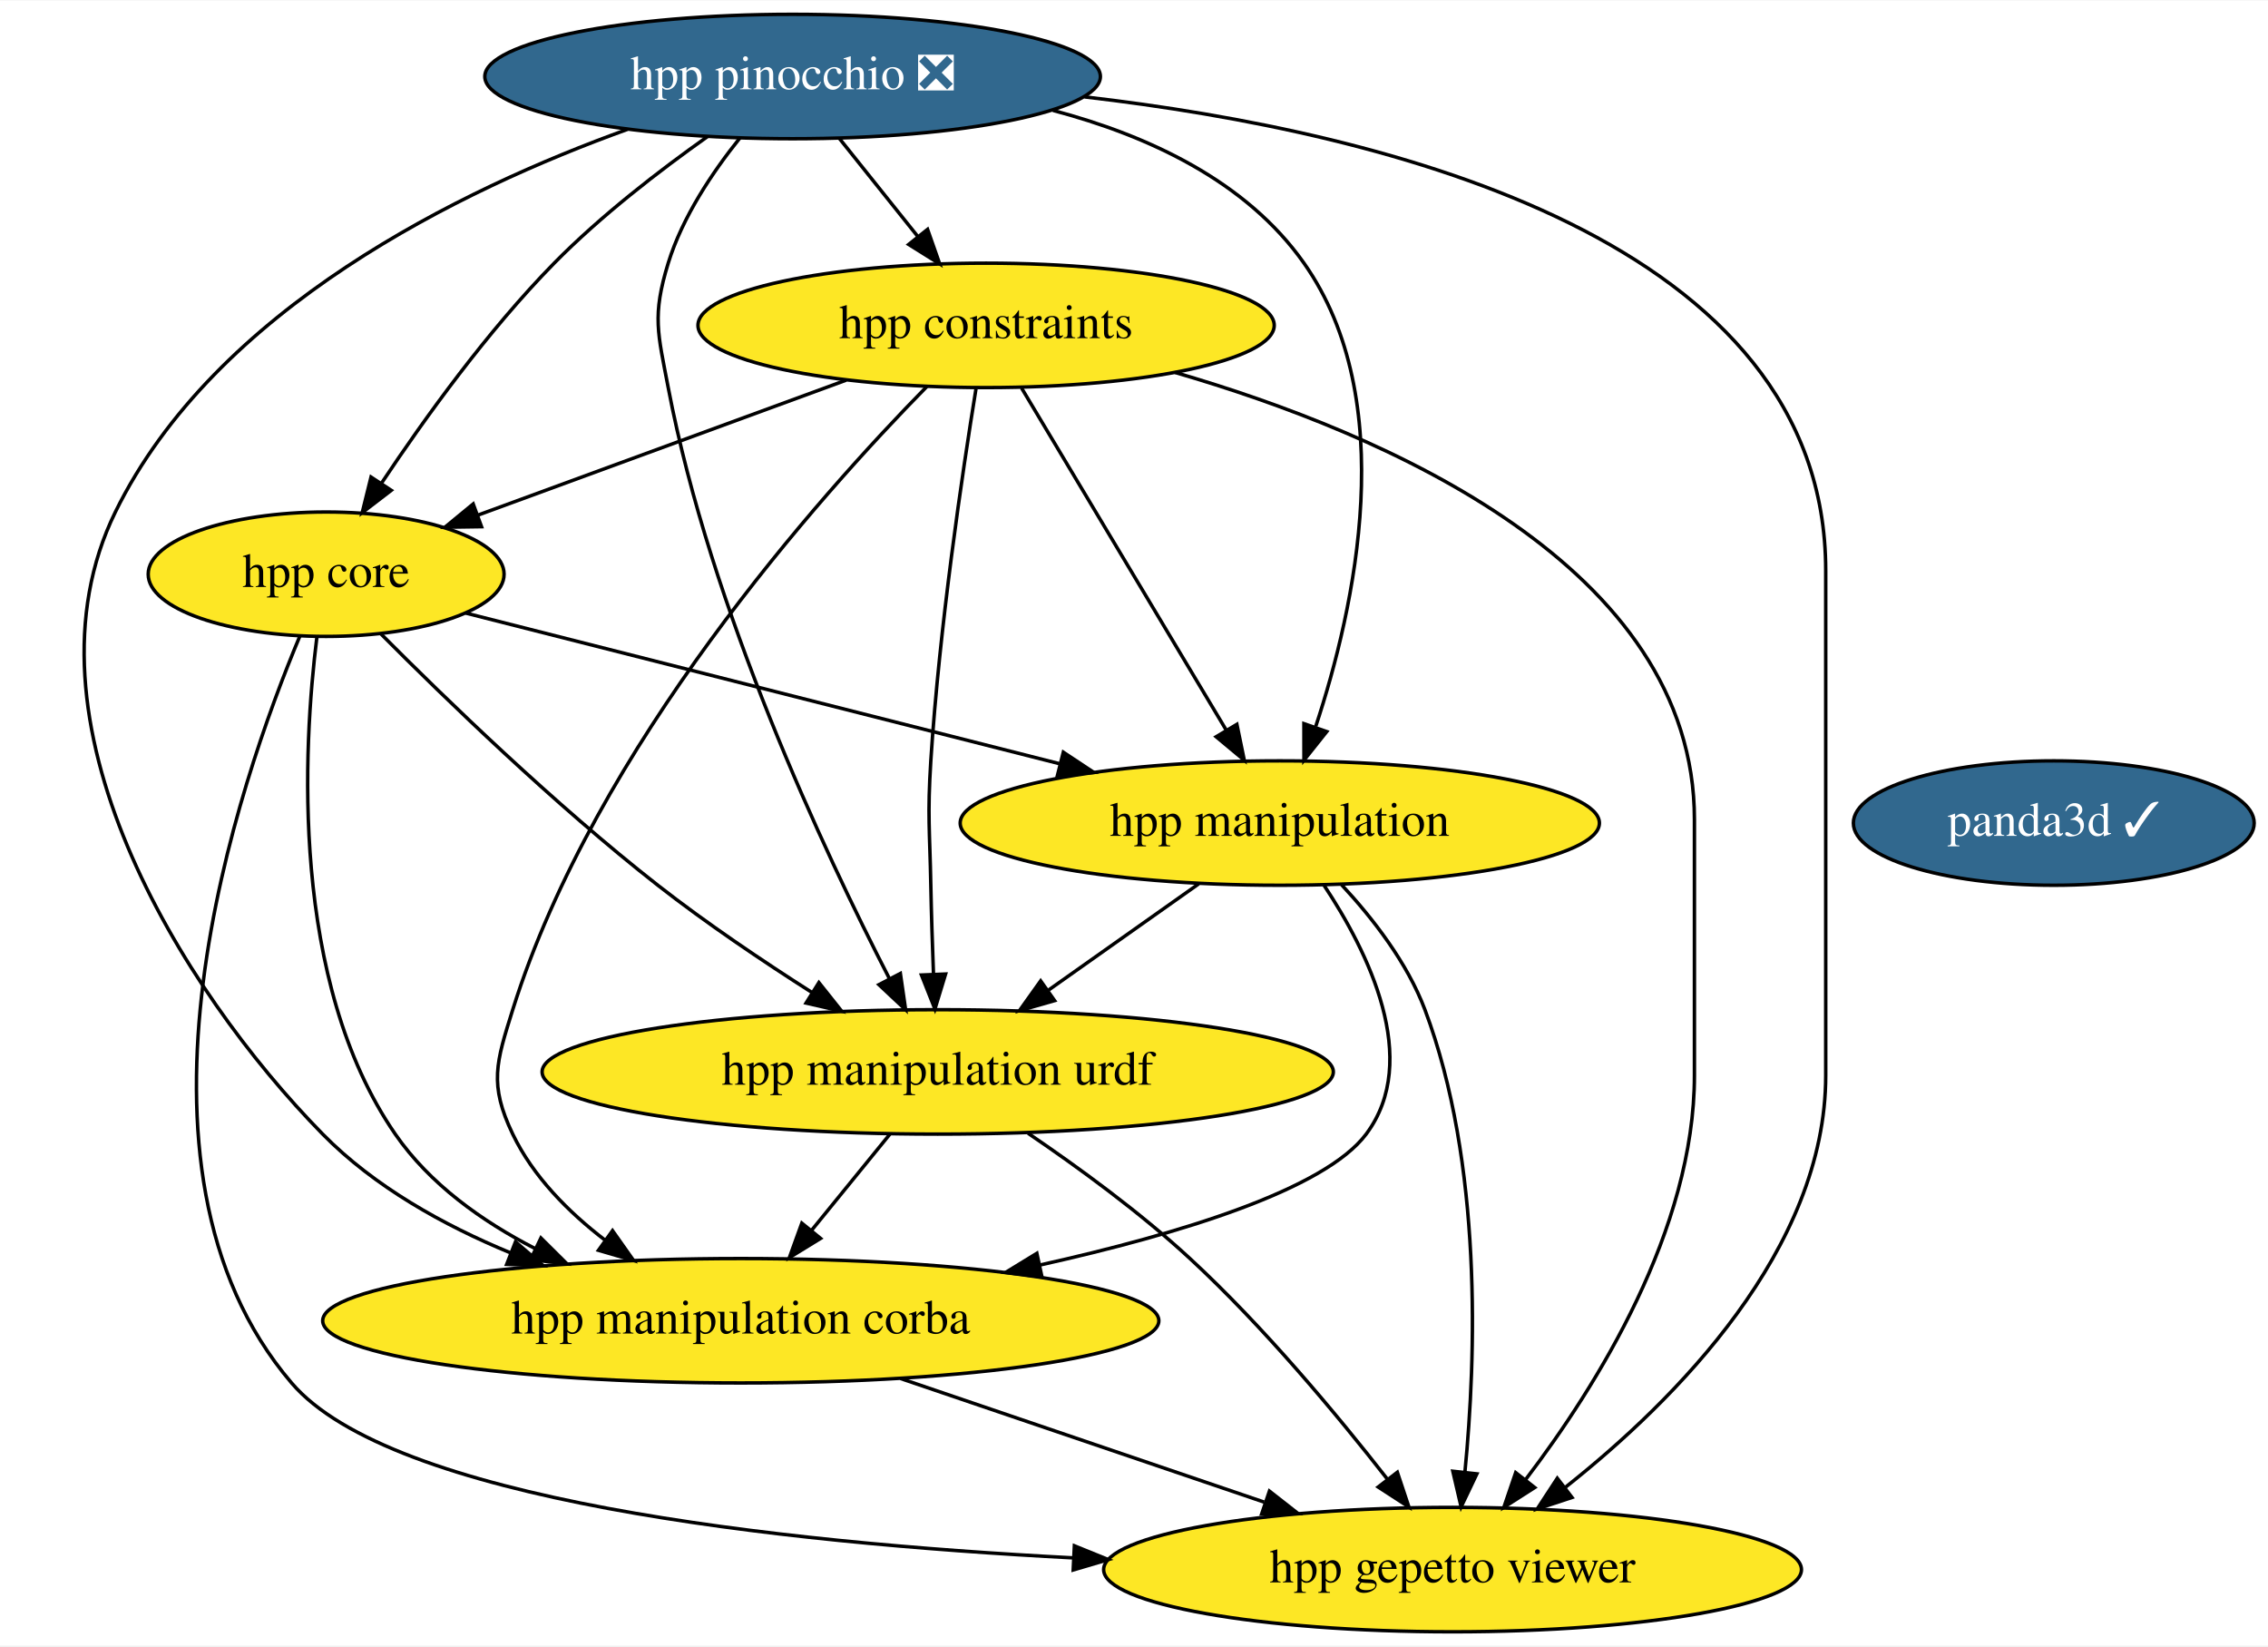
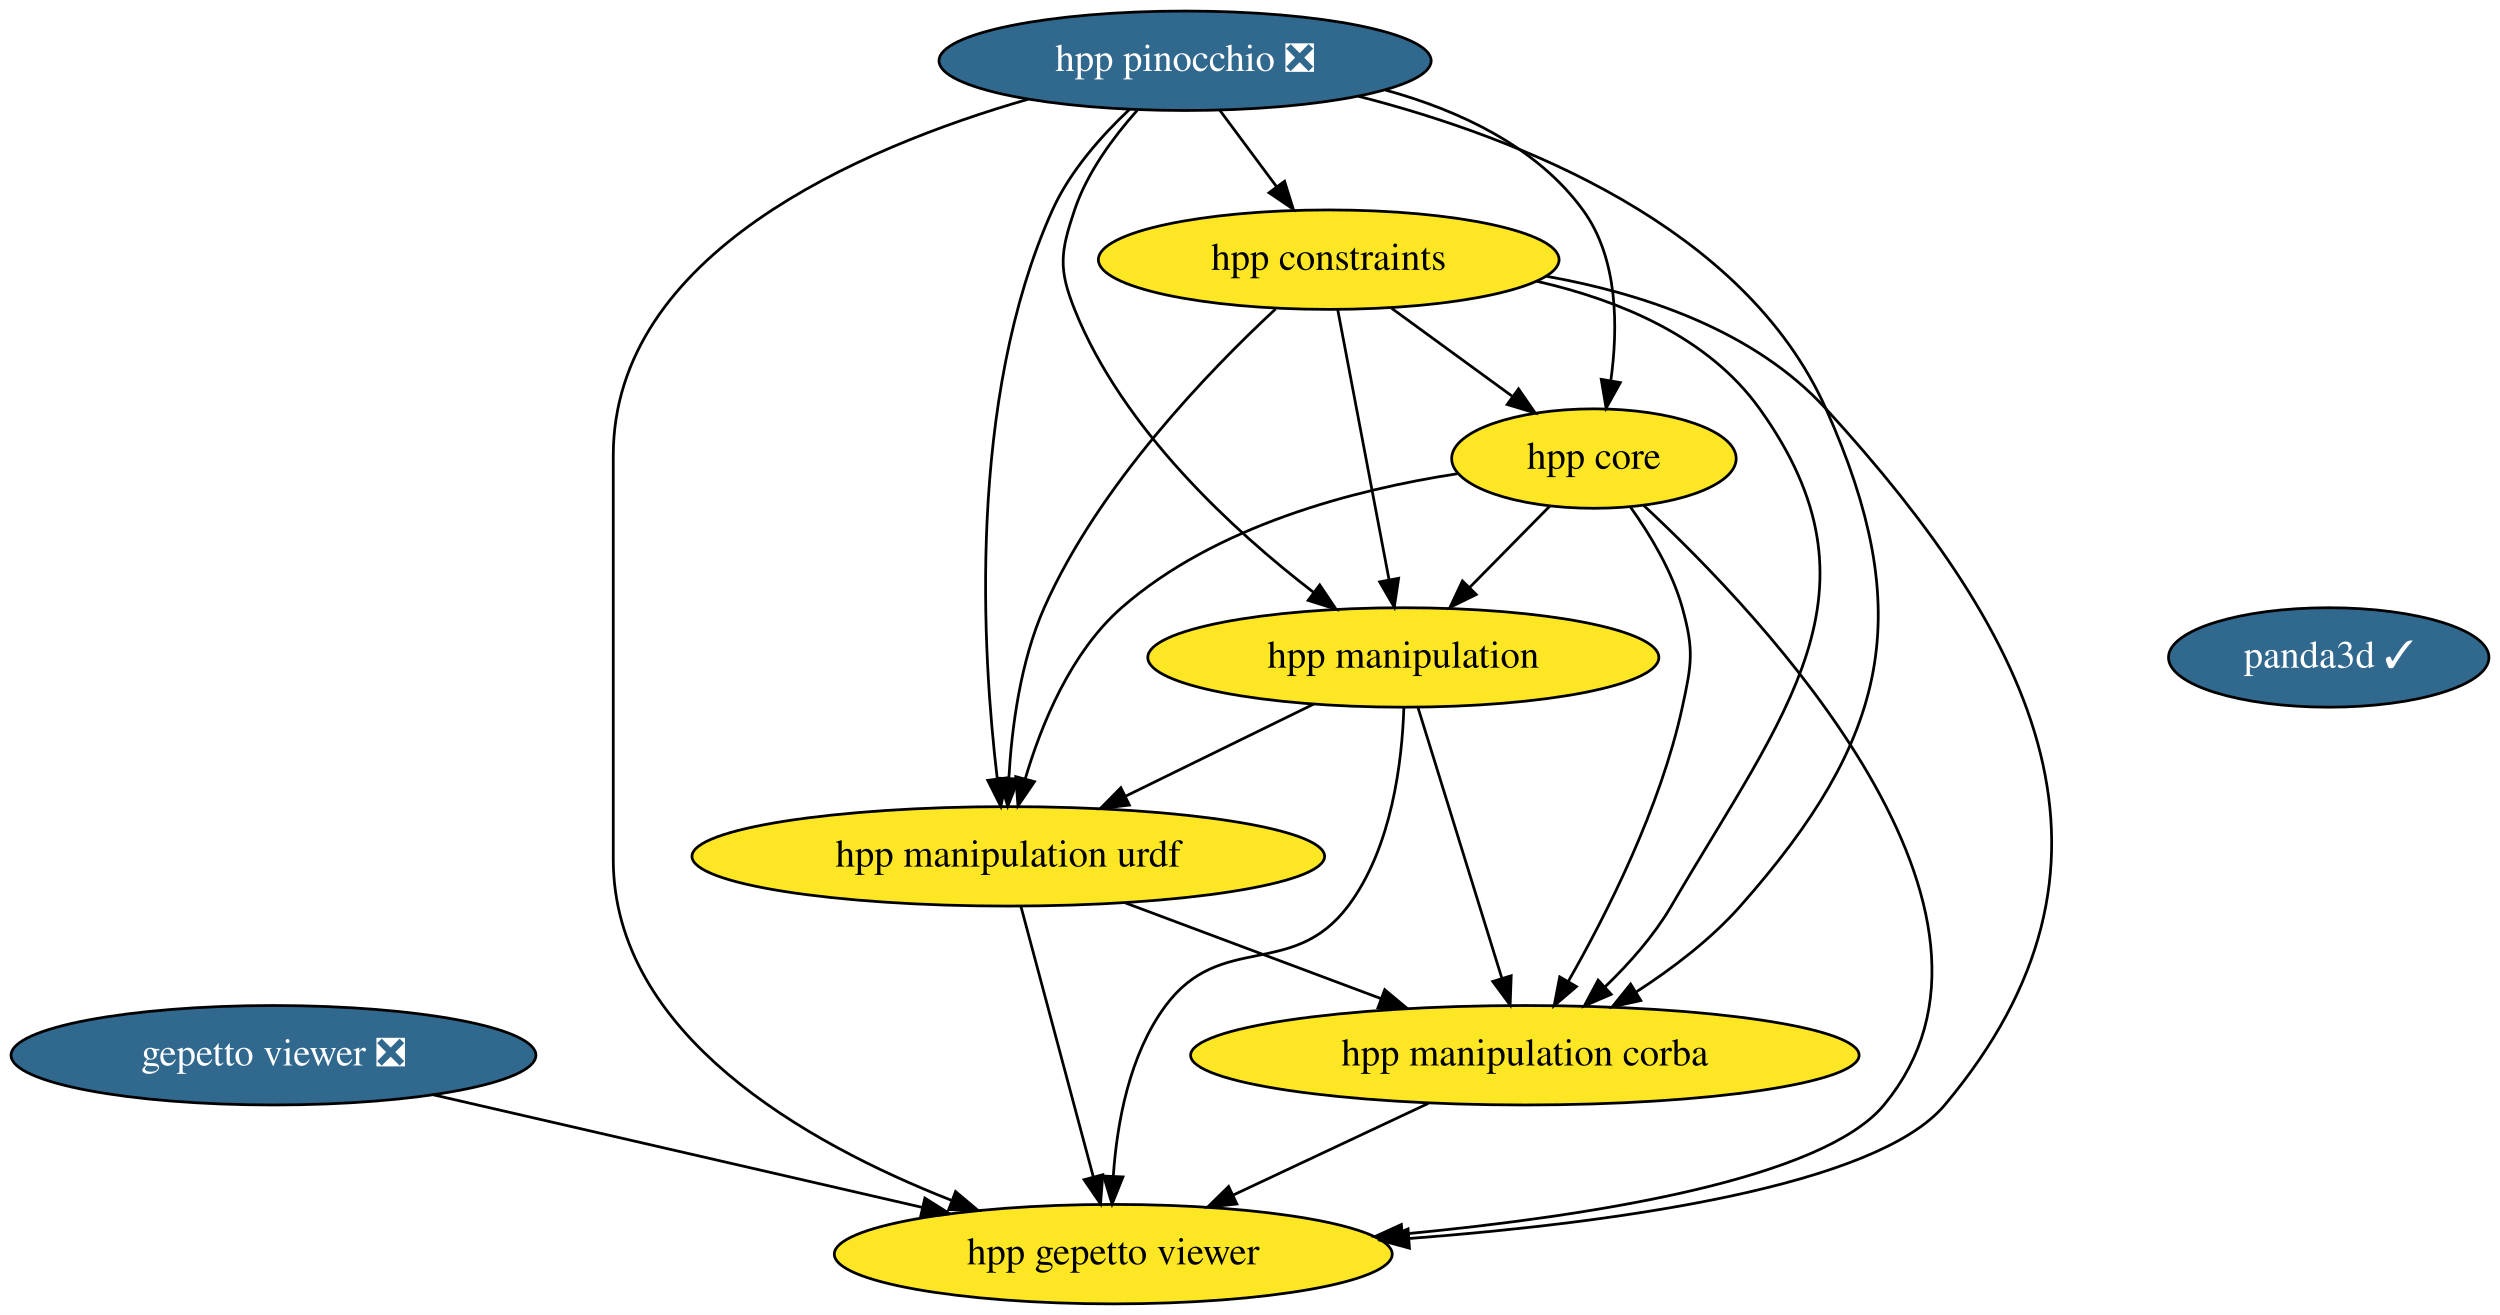
- <svg xmlns="http://www.w3.org/2000/svg" xmlns:xlink="http://www.w3.org/1999/xlink" width="656pt" height="476pt" viewBox="0.00 0.00 656.39 476.00">
+ <svg xmlns="http://www.w3.org/2000/svg" xmlns:xlink="http://www.w3.org/1999/xlink" width="905pt" height="476pt" viewBox="0.00 0.00 905.00 476.00">
  <g id="graph0" class="graph" transform="scale(1 1) rotate(0) translate(4 472)">
-     <polygon fill="white" stroke="transparent" points="-4,4 -4,-472 652.39,-472 652.39,4 -4,4" />
+     <polygon fill="white" stroke="transparent" points="-4,4 -4,-472 901,-472 901,4 -4,4" />
    <g id="node1" class="node">
      <g id="a_node1">
-         <a xlink:href="https://github.com/conda-forge/panda3d-feedstock/pull/14" xlink:title="panda3d ✓">
-           <ellipse fill="#31688e" stroke="black" cx="590.39" cy="-234" rx="58" ry="18" />
-           <text text-anchor="middle" x="590.39" y="-230.3" font-family="Times,serif" font-size="14.00" fill="white">panda3d ✓</text>
+         <a xlink:href="https://github.com/conda-forge/gepetto-viewer-feedstock/pull/15" xlink:title="gepetto viewer ❎">
+           <ellipse fill="#31688e" stroke="black" cx="95" cy="-90" rx="95" ry="18" />
+           <text text-anchor="middle" x="95" y="-86.3" font-family="Times,serif" font-size="14.00" fill="white">gepetto viewer ❎</text>
        </a>
      </g>
    </g>
    <g id="node2" class="node">
      <g id="a_node2">
-         <a xlink:href="https://github.com/conda-forge/hpp-core-feedstock" xlink:title="hpp core">
-           <ellipse fill="#fde725" stroke="black" cx="90.39" cy="-306" rx="51.5" ry="18" />
-           <text text-anchor="middle" x="90.39" y="-302.3" font-family="Times,serif" font-size="14.00">hpp core</text>
-         </a>
-       </g>
-     </g>
-     <g id="node3" class="node">
-       <g id="a_node3">
-         <a xlink:href="https://github.com/conda-forge/hpp-manipulation-urdf-feedstock" xlink:title="hpp manipulation urdf">
-           <ellipse fill="#fde725" stroke="black" cx="267.39" cy="-162" rx="114.5" ry="18" />
-           <text text-anchor="middle" x="267.39" y="-158.3" font-family="Times,serif" font-size="14.00">hpp manipulation urdf</text>
+         <a xlink:href="https://github.com/conda-forge/hpp-gepetto-viewer-feedstock" xlink:title="hpp gepetto viewer">
+           <ellipse fill="#fde725" stroke="black" cx="399" cy="-18" rx="100.98" ry="18" />
+           <text text-anchor="middle" x="399" y="-14.3" font-family="Times,serif" font-size="14.00">hpp gepetto viewer</text>
        </a>
      </g>
    </g>
    <g id="edge1" class="edge">
-       <path fill="none" stroke="black" d="M106.29,-288.68C124.75,-270.13 156.49,-239.38 186.39,-216 200.43,-205.03 216.73,-194.06 231.01,-184.97" />
-       <polygon fill="black" stroke="black" points="233,-187.85 239.6,-179.56 229.28,-181.92 233,-187.85" />
+       <path fill="none" stroke="black" d="M152.9,-75.67C203.23,-64.08 276.26,-47.26 329.69,-34.96" />
+       <polygon fill="black" stroke="black" points="330.8,-38.29 339.76,-32.64 329.23,-31.47 330.8,-38.29" />
+     </g>
+     <g id="node3" class="node">
+       <g id="a_node3">
+         <a xlink:href="https://github.com/conda-forge/panda3d-feedstock/pull/14" xlink:title="panda3d ✓">
+           <ellipse fill="#31688e" stroke="black" cx="839" cy="-234" rx="58" ry="18" />
+           <text text-anchor="middle" x="839" y="-230.3" font-family="Times,serif" font-size="14.00" fill="white">panda3d ✓</text>
+         </a>
+       </g>
    </g>
    <g id="node4" class="node">
      <g id="a_node4">
-         <a xlink:href="https://github.com/conda-forge/hpp-manipulation-feedstock" xlink:title="hpp manipulation">
-           <ellipse fill="#fde725" stroke="black" cx="366.39" cy="-234" rx="92.5" ry="18" />
-           <text text-anchor="middle" x="366.39" y="-230.3" font-family="Times,serif" font-size="14.00">hpp manipulation</text>
+         <a xlink:href="https://github.com/conda-forge/hpp-core-feedstock" xlink:title="hpp core">
+           <ellipse fill="#fde725" stroke="black" cx="573" cy="-306" rx="51.5" ry="18" />
+           <text text-anchor="middle" x="573" y="-302.3" font-family="Times,serif" font-size="14.00">hpp core</text>
        </a>
      </g>
    </g>
    <g id="edge2" class="edge">
-       <path fill="none" stroke="black" d="M130.82,-294.75C175.98,-283.29 249.66,-264.61 302.61,-251.18" />
-       <polygon fill="black" stroke="black" points="303.74,-254.5 312.57,-248.65 302.02,-247.72 303.74,-254.5" />
+       <path fill="none" stroke="black" d="M591.06,-288.99C634.28,-248.8 735.86,-141.89 678,-72 655.82,-45.21 573.37,-31.86 503.81,-25.26" />
+       <polygon fill="black" stroke="black" points="503.92,-21.76 493.65,-24.33 503.29,-28.73 503.92,-21.76" />
    </g>
    <g id="node5" class="node">
      <g id="a_node5">
-         <a xlink:href="https://github.com/conda-forge/hpp-manipulation-corba-feedstock" xlink:title="hpp manipulation corba">
-           <ellipse fill="#fde725" stroke="black" cx="210.39" cy="-90" rx="121" ry="18" />
-           <text text-anchor="middle" x="210.39" y="-86.3" font-family="Times,serif" font-size="14.00">hpp manipulation corba</text>
+         <a xlink:href="https://github.com/conda-forge/hpp-manipulation-urdf-feedstock" xlink:title="hpp manipulation urdf">
+           <ellipse fill="#fde725" stroke="black" cx="361" cy="-162" rx="114.5" ry="18" />
+           <text text-anchor="middle" x="361" y="-158.3" font-family="Times,serif" font-size="14.00">hpp manipulation urdf</text>
        </a>
      </g>
    </g>
    <g id="edge3" class="edge">
-       <path fill="none" stroke="black" d="M87.7,-287.7C83.76,-256.11 79.86,-188.29 110.39,-144 120.32,-129.6 135.44,-118.8 150.93,-110.85" />
-       <polygon fill="black" stroke="black" points="152.55,-113.95 160.07,-106.49 149.53,-107.64 152.55,-113.95" />
+       <path fill="none" stroke="black" d="M523.55,-300.51C486.25,-294.77 435.89,-281.71 402,-252 383.59,-235.86 372.92,-209.74 367.11,-189.96" />
+       <polygon fill="black" stroke="black" points="370.48,-189.03 364.5,-180.28 363.72,-190.85 370.48,-189.03" />
    </g>
    <g id="node6" class="node">
      <g id="a_node6">
-         <a xlink:href="https://github.com/conda-forge/hpp-gepetto-viewer-feedstock" xlink:title="hpp gepetto viewer">
-           <ellipse fill="#fde725" stroke="black" cx="416.39" cy="-18" rx="100.98" ry="18" />
-           <text text-anchor="middle" x="416.39" y="-14.3" font-family="Times,serif" font-size="14.00">hpp gepetto viewer</text>
+         <a xlink:href="https://github.com/conda-forge/hpp-manipulation-feedstock" xlink:title="hpp manipulation">
+           <ellipse fill="#fde725" stroke="black" cx="504" cy="-234" rx="92.5" ry="18" />
+           <text text-anchor="middle" x="504" y="-230.3" font-family="Times,serif" font-size="14.00">hpp manipulation</text>
        </a>
      </g>
    </g>
    <g id="edge4" class="edge">
-       <path fill="none" stroke="black" d="M82.81,-288.15C65.13,-246.01 26.6,-134.94 80.39,-72 109.23,-38.26 220.02,-25.87 306.6,-21.39" />
-       <polygon fill="black" stroke="black" points="306.94,-24.88 316.76,-20.89 306.6,-17.89 306.94,-24.88" />
-     </g>
-     <g id="edge5" class="edge">
-       <path fill="none" stroke="black" d="M253.6,-144.05C246.77,-135.67 238.39,-125.38 230.83,-116.1" />
-       <polygon fill="black" stroke="black" points="233.49,-113.82 224.46,-108.28 228.06,-118.24 233.49,-113.82" />
-     </g>
-     <g id="edge6" class="edge">
-       <path fill="none" stroke="black" d="M293.54,-144.24C307.99,-134.44 325.9,-121.39 340.39,-108 361.75,-88.27 382.97,-62.79 397.54,-44.15" />
-       <polygon fill="black" stroke="black" points="400.41,-46.17 403.75,-36.12 394.86,-41.89 400.41,-46.17" />
-     </g>
-     <g id="edge7" class="edge">
-       <path fill="none" stroke="black" d="M342.93,-216.41C329.96,-207.24 313.65,-195.7 299.51,-185.71" />
-       <polygon fill="black" stroke="black" points="301.22,-182.63 291.03,-179.71 297.18,-188.34 301.22,-182.63" />
-     </g>
-     <g id="edge8" class="edge">
-       <path fill="none" stroke="black" d="M379.19,-215.99C391.93,-196.79 407.46,-165.45 391.39,-144 379.38,-127.96 337.47,-115.14 297.01,-106.13" />
-       <polygon fill="black" stroke="black" points="297.56,-102.67 287.04,-103.98 296.08,-109.51 297.56,-102.67" />
-     </g>
-     <g id="edge9" class="edge">
-       <path fill="none" stroke="black" d="M384.29,-216.13C393.25,-206.49 403.27,-193.63 408.39,-180 425.13,-135.52 423.18,-79.21 419.98,-46.34" />
-       <polygon fill="black" stroke="black" points="423.43,-45.7 418.87,-36.14 416.47,-46.46 423.43,-45.7" />
-     </g>
-     <g id="edge10" class="edge">
-       <path fill="none" stroke="black" d="M256.62,-73.29C287.8,-62.7 329.07,-48.67 361.85,-37.53" />
-       <polygon fill="black" stroke="black" points="363.39,-40.71 371.73,-34.18 361.14,-34.08 363.39,-40.71" />
+       <path fill="none" stroke="black" d="M557,-288.76C548.37,-280.01 537.55,-269.03 527.94,-259.28" />
+       <polygon fill="black" stroke="black" points="530.39,-256.79 520.88,-252.12 525.41,-261.7 530.39,-256.79" />
    </g>
    <g id="node7" class="node">
      <g id="a_node7">
-         <a xlink:href="https://github.com/conda-forge/hpp-constraints-feedstock" xlink:title="hpp constraints">
-           <ellipse fill="#fde725" stroke="black" cx="281.39" cy="-378" rx="83.39" ry="18" />
-           <text text-anchor="middle" x="281.39" y="-374.3" font-family="Times,serif" font-size="14.00">hpp constraints</text>
+         <a xlink:href="https://github.com/conda-forge/hpp-manipulation-corba-feedstock" xlink:title="hpp manipulation corba">
+           <ellipse fill="#fde725" stroke="black" cx="548" cy="-90" rx="121" ry="18" />
+           <text text-anchor="middle" x="548" y="-86.3" font-family="Times,serif" font-size="14.00">hpp manipulation corba</text>
        </a>
      </g>
    </g>
+     <g id="edge5" class="edge">
+       <path fill="none" stroke="black" d="M586.23,-288.44C593.31,-278.5 601.31,-265.25 605,-252 609.29,-236.59 608.4,-231.64 605,-216 597.1,-179.63 577.65,-141.15 563.67,-116.65" />
+       <polygon fill="black" stroke="black" points="566.67,-114.85 558.61,-107.97 560.62,-118.38 566.67,-114.85" />
+     </g>
+     <g id="edge6" class="edge">
+       <path fill="none" stroke="black" d="M365.58,-143.87C372.09,-119.56 384.06,-74.82 391.77,-46.01" />
+       <polygon fill="black" stroke="black" points="395.2,-46.75 394.4,-36.19 388.43,-44.94 395.2,-46.75" />
+     </g>
+     <g id="edge7" class="edge">
+       <path fill="none" stroke="black" d="M403.43,-145.12C430.83,-134.86 466.67,-121.44 495.81,-110.54" />
+       <polygon fill="black" stroke="black" points="497.27,-113.73 505.41,-106.94 494.82,-107.17 497.27,-113.73" />
+     </g>
+     <g id="edge8" class="edge">
+       <path fill="none" stroke="black" d="M504.2,-215.86C503.58,-196.56 499.93,-165.11 484,-144 463.88,-117.32 437.98,-134.78 418,-108 404.75,-90.24 400.32,-65.22 399.01,-46.24" />
+       <polygon fill="black" stroke="black" points="402.51,-45.96 398.57,-36.12 395.51,-46.27 402.51,-45.96" />
+     </g>
+     <g id="edge9" class="edge">
+       <path fill="none" stroke="black" d="M471.55,-217.12C451.36,-207.23 425.18,-194.42 403.37,-183.74" />
+       <polygon fill="black" stroke="black" points="404.83,-180.56 394.31,-179.31 401.76,-186.85 404.83,-180.56" />
+     </g>
+     <g id="edge10" class="edge">
+       <path fill="none" stroke="black" d="M509.31,-215.87C516.84,-191.56 530.7,-146.82 539.63,-118.01" />
+       <polygon fill="black" stroke="black" points="543.06,-118.78 542.67,-108.19 536.37,-116.71 543.06,-118.78" />
+     </g>
    <g id="edge11" class="edge">
-       <path fill="none" stroke="black" d="M240.89,-362.15C209.63,-350.7 166.44,-334.87 134.35,-323.11" />
-       <polygon fill="black" stroke="black" points="135.36,-319.75 124.77,-319.6 132.95,-326.33 135.36,-319.75" />
-     </g>
-     <g id="edge12" class="edge">
-       <path fill="none" stroke="black" d="M278.47,-359.68C274.56,-335.61 267.86,-290.65 265.39,-252 264.38,-236.03 265.09,-232 265.39,-216 265.55,-207.68 265.85,-198.63 266.16,-190.4" />
-       <polygon fill="black" stroke="black" points="269.67,-190.32 266.58,-180.18 262.68,-190.03 269.67,-190.32" />
-     </g>
-     <g id="edge13" class="edge">
-       <path fill="none" stroke="black" d="M291.65,-359.87C306.39,-335.24 333.69,-289.64 350.9,-260.88" />
-       <polygon fill="black" stroke="black" points="353.97,-262.57 356.11,-252.19 347.97,-258.97 353.97,-262.57" />
-     </g>
-     <g id="edge14" class="edge">
-       <path fill="none" stroke="black" d="M264.23,-360.28C233.08,-328.59 168.26,-256.12 144.39,-180 139.61,-164.73 137.48,-158.43 144.39,-144 150.27,-131.75 160.5,-121.44 171.19,-113.26" />
-       <polygon fill="black" stroke="black" points="173.27,-116.08 179.38,-107.42 169.2,-110.38 173.27,-116.08" />
-     </g>
-     <g id="edge15" class="edge">
-       <path fill="none" stroke="black" d="M336.06,-364.38C396.79,-346.73 486.39,-308.28 486.39,-235 486.39,-235 486.39,-235 486.39,-161 486.39,-116.36 458.22,-71.2 437.62,-44.16" />
-       <polygon fill="black" stroke="black" points="440.17,-41.74 431.24,-36.03 434.66,-46.06 440.17,-41.74" />
+       <path fill="none" stroke="black" d="M513.07,-72.59C491.99,-62.69 464.97,-49.99 442.51,-39.44" />
+       <polygon fill="black" stroke="black" points="443.74,-36.15 433.2,-35.07 440.76,-42.49 443.74,-36.15" />
    </g>
    <g id="node8" class="node">
      <g id="a_node8">
-         <a xlink:href="https://github.com/conda-forge/hpp-pinocchio-feedstock/pull/6" xlink:title="hpp pinocchio ❎">
-           <ellipse fill="#31688e" stroke="black" cx="225.39" cy="-450" rx="89.08" ry="18" />
-           <text text-anchor="middle" x="225.39" y="-446.3" font-family="Times,serif" font-size="14.00" fill="white">hpp pinocchio ❎</text>
+         <a xlink:href="https://github.com/conda-forge/hpp-constraints-feedstock" xlink:title="hpp constraints">
+           <ellipse fill="#fde725" stroke="black" cx="477" cy="-378" rx="83.39" ry="18" />
+           <text text-anchor="middle" x="477" y="-374.3" font-family="Times,serif" font-size="14.00">hpp constraints</text>
        </a>
      </g>
    </g>
+     <g id="edge12" class="edge">
+       <path fill="none" stroke="black" d="M555.83,-371.98C591.48,-365.62 631.29,-352.13 657,-324 733.65,-240.13 773.04,-159.03 700,-72 675.31,-42.58 582.31,-29.49 506.14,-23.66" />
+       <polygon fill="black" stroke="black" points="506.22,-20.16 495.99,-22.92 505.71,-27.14 506.22,-20.16" />
+     </g>
+     <g id="edge13" class="edge">
+       <path fill="none" stroke="black" d="M499.75,-360.41C512.79,-350.9 529.31,-338.86 543.35,-328.62" />
+       <polygon fill="black" stroke="black" points="545.71,-331.23 551.73,-322.51 541.59,-325.57 545.71,-331.23" />
+     </g>
+     <g id="edge14" class="edge">
+       <path fill="none" stroke="black" d="M457.75,-360.13C433.82,-337.92 393.71,-296.48 374,-252 365.37,-232.52 362.24,-208.52 361.21,-190.35" />
+       <polygon fill="black" stroke="black" points="364.7,-190.01 360.81,-180.15 357.7,-190.28 364.7,-190.01" />
+     </g>
+     <g id="edge15" class="edge">
+       <path fill="none" stroke="black" d="M480.26,-359.87C484.86,-335.67 493.31,-291.21 498.79,-262.39" />
+       <polygon fill="black" stroke="black" points="502.3,-262.67 500.73,-252.19 495.43,-261.36 502.3,-262.67" />
+     </g>
    <g id="edge16" class="edge">
-       <path fill="none" stroke="black" d="M200.74,-432.61C186.93,-422.83 169.84,-409.68 156.39,-396 137.15,-376.43 118.86,-351.04 106.44,-332.38" />
-       <polygon fill="black" stroke="black" points="109.24,-330.27 100.83,-323.82 103.38,-334.11 109.24,-330.27" />
+       <path fill="none" stroke="black" d="M552.25,-370.19C582.44,-363.32 614.43,-349.93 633,-324 680.32,-257.95 641.95,-214.18 601,-144 594.76,-133.31 585.84,-123.24 577.09,-114.82" />
+       <polygon fill="black" stroke="black" points="579.25,-112.05 569.52,-107.86 574.52,-117.2 579.25,-112.05" />
+     </g>
+     <g id="node9" class="node">
+       <g id="a_node9">
+         <a xlink:href="https://github.com/conda-forge/hpp-pinocchio-feedstock/pull/6" xlink:title="hpp pinocchio ❎">
+           <ellipse fill="#31688e" stroke="black" cx="425" cy="-450" rx="89.08" ry="18" />
+           <text text-anchor="middle" x="425" y="-446.3" font-family="Times,serif" font-size="14.00" fill="white">hpp pinocchio ❎</text>
+         </a>
+       </g>
    </g>
    <g id="edge17" class="edge">
-       <path fill="none" stroke="black" d="M210.16,-432.24C202.3,-422.44 193.51,-409.4 189.39,-396 184.69,-380.71 186.4,-375.72 189.39,-360 201.64,-295.82 234.44,-225.86 253.38,-189.04" />
-       <polygon fill="black" stroke="black" points="256.58,-190.48 258.1,-179.99 250.37,-187.24 256.58,-190.48" />
+       <path fill="none" stroke="black" d="M368.16,-436.07C306.88,-418.38 218,-380.11 218,-307 218,-307 218,-307 218,-161 218,-97.64 287.49,-58.28 340.36,-37.51" />
+       <polygon fill="black" stroke="black" points="341.91,-40.66 350.02,-33.84 339.43,-34.12 341.91,-40.66" />
    </g>
    <g id="edge18" class="edge">
-       <path fill="none" stroke="black" d="M300.74,-440.2C328.24,-432.93 356.66,-419.77 373.39,-396 401.35,-356.3 388.18,-296.43 376.8,-261.99" />
-       <polygon fill="black" stroke="black" points="379.98,-260.46 373.38,-252.17 373.37,-262.76 379.98,-260.46" />
+       <path fill="none" stroke="black" d="M497.46,-439.42C524.25,-432.04 552.17,-419.01 569,-396 581.87,-378.41 581.78,-353.22 579.1,-334.13" />
+       <polygon fill="black" stroke="black" points="582.55,-333.5 577.42,-324.23 575.65,-334.68 582.55,-333.5" />
    </g>
    <g id="edge19" class="edge">
-       <path fill="none" stroke="black" d="M177.61,-434.72C129.46,-417.38 58.27,-382.88 29.39,-324 0,-264.07 48.17,-185.97 89.39,-144 104.31,-128.81 124.31,-117.67 143.76,-109.64" />
-       <polygon fill="black" stroke="black" points="145.19,-112.84 153.23,-105.94 142.64,-106.32 145.19,-112.84" />
+       <path fill="none" stroke="black" d="M404.92,-432.45C394.78,-422.91 383.32,-410.03 377,-396 346,-327.18 351.62,-235.25 357,-190.2" />
+       <polygon fill="black" stroke="black" points="360.5,-190.42 358.3,-180.06 353.56,-189.53 360.5,-190.42" />
    </g>
    <g id="edge20" class="edge">
-       <path fill="none" stroke="black" d="M309.88,-444.11C398.29,-433.88 524.39,-402.54 524.39,-307 524.39,-307 524.39,-307 524.39,-161 524.39,-110.68 480.89,-67.03 449.1,-41.86" />
-       <polygon fill="black" stroke="black" points="450.96,-38.87 440.9,-35.56 446.7,-44.43 450.96,-38.87" />
+       <path fill="none" stroke="black" d="M407.68,-432.07C399.07,-422.41 389.54,-409.55 385,-396 379.92,-380.83 379.06,-374.86 385,-360 402.31,-316.7 442.56,-279.85 471.45,-257.61" />
+       <polygon fill="black" stroke="black" points="473.75,-260.26 479.65,-251.46 469.55,-254.66 473.75,-260.26" />
    </g>
    <g id="edge21" class="edge">
-       <path fill="none" stroke="black" d="M238.95,-432.05C245.76,-423.54 254.14,-413.07 261.65,-403.68" />
-       <polygon fill="black" stroke="black" points="264.45,-405.78 267.96,-395.79 258.98,-401.41 264.45,-405.78" />
+       <path fill="none" stroke="black" d="M487.73,-437.16C545.8,-422.25 627.48,-390.11 657,-324 690.1,-249.88 679.79,-204.8 626,-144 615.32,-131.93 601.32,-121.31 588.13,-112.8" />
+       <polygon fill="black" stroke="black" points="589.97,-109.82 579.63,-107.52 586.28,-115.77 589.97,-109.82" />
+     </g>
+     <g id="edge22" class="edge">
+       <path fill="none" stroke="black" d="M437.59,-432.05C443.76,-423.75 451.31,-413.58 458.15,-404.38" />
+       <polygon fill="black" stroke="black" points="461.01,-406.39 464.17,-396.28 455.39,-402.22 461.01,-406.39" />
    </g>
  </g>
</svg>
